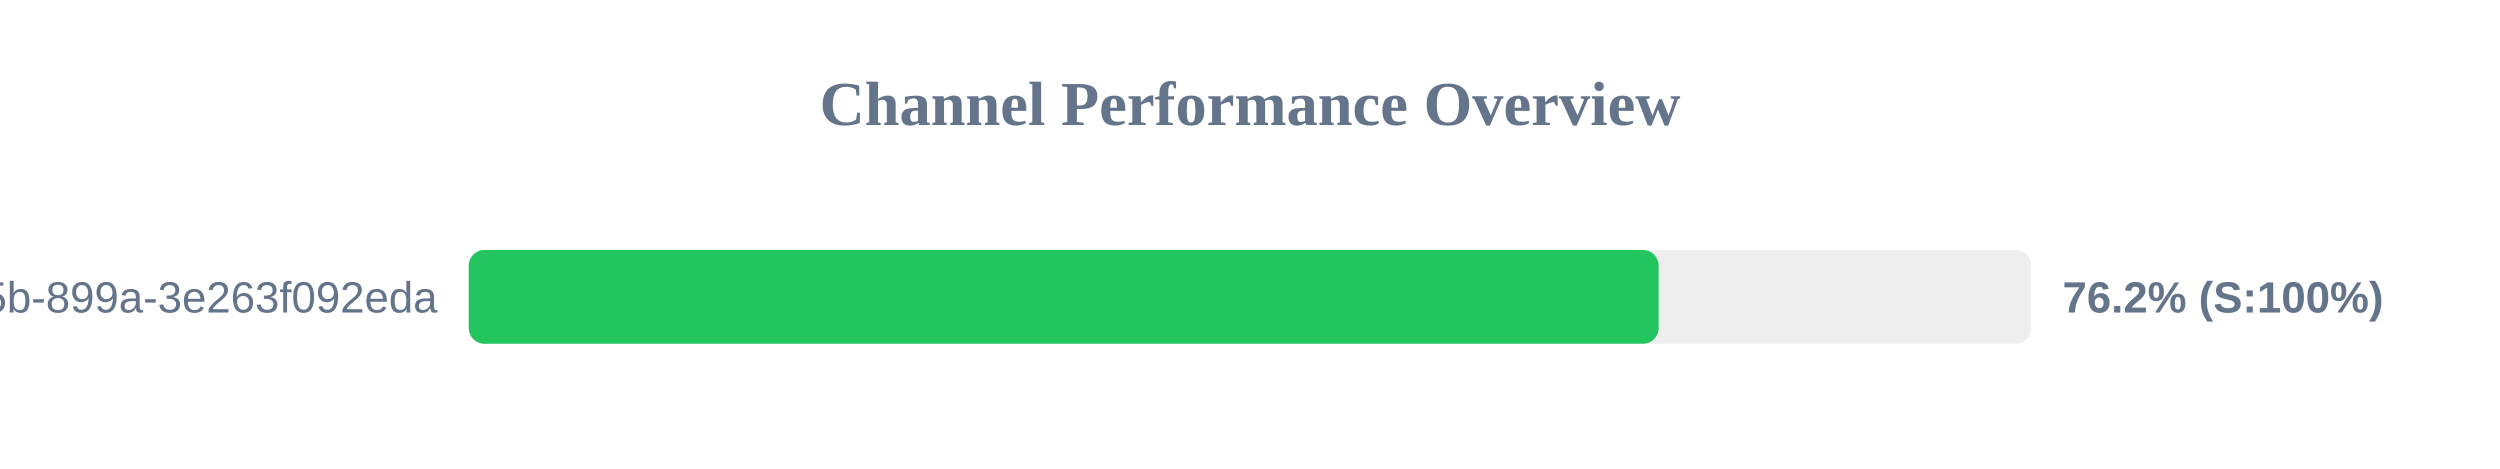
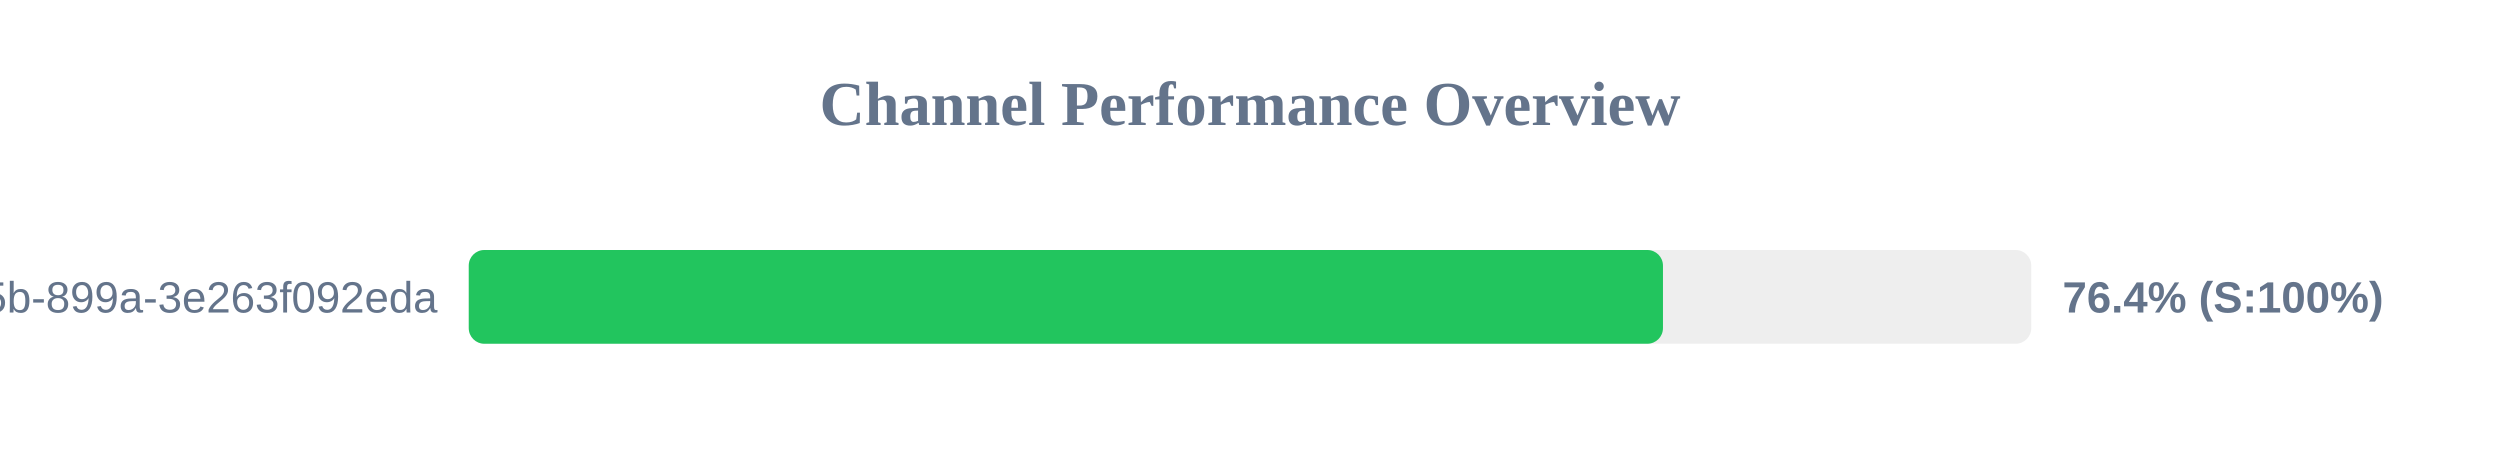
<svg xmlns="http://www.w3.org/2000/svg" width="800" height="150" version="1.1">
  <style>
        .row { font: 14px Arial; fill: #64748b; }
        .score { font: bold 14px Arial; fill: #64748b; }
    </style>
  <text x="400" y="40" text-anchor="middle" font-size="20px" font-weight="bold" fill="#64748b">Channel Performance Overview</text>
  <rect x="150" y="80" width="500" height="30" fill="#eee" rx="5" />
-   <rect x="150" y="80" width="380.75" height="30" fill="#22c55e" rx="5" />
+   <rect x="150" y="80" width="382.15" height="30" fill="#22c55e" rx="5" />
  <text x="140" y="100" text-anchor="end" class="row">?uuid=6bf726db-fb0b-405b-899a-3e263f092eda</text>
-   <text x="660" y="100" text-anchor="start" class="score">76.2% (S:100%)</text>
+   <text x="660" y="100" text-anchor="start" class="score">76.4% (S:100%)</text>
</svg>
